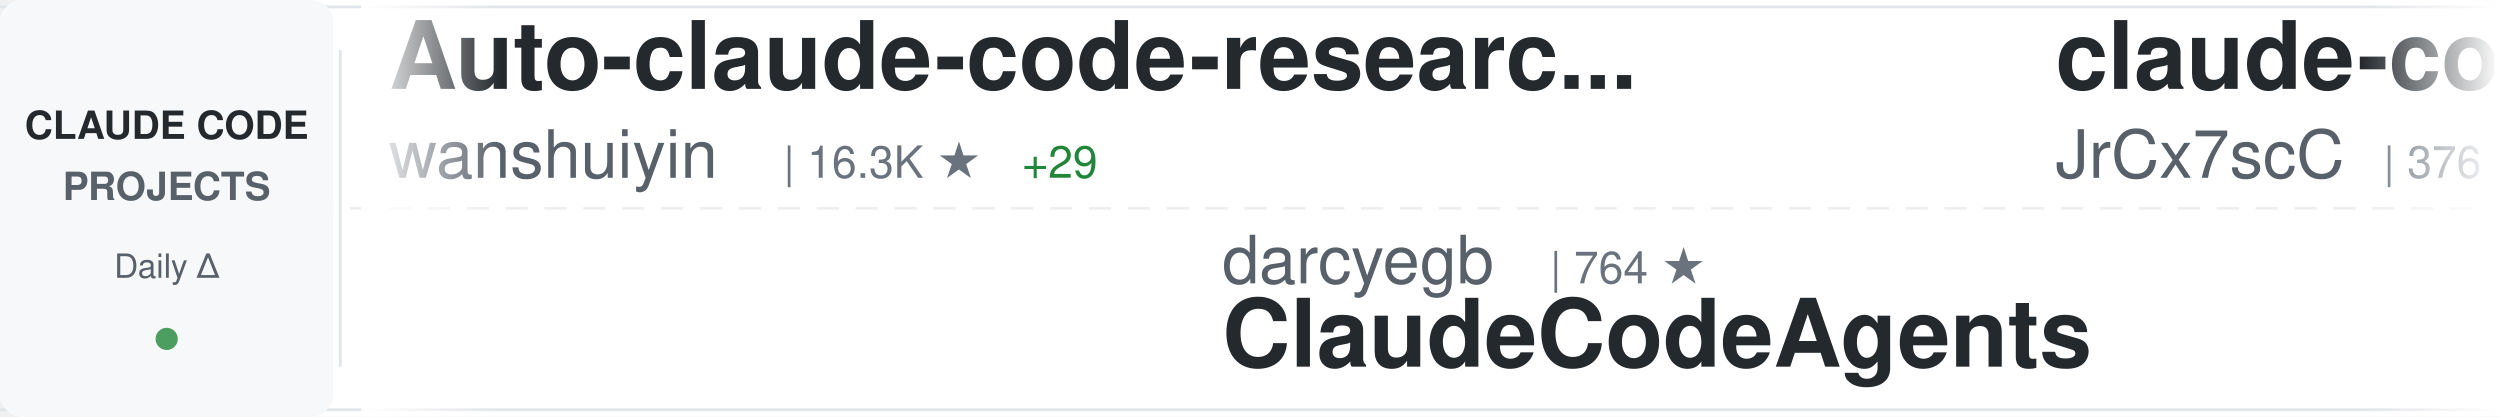
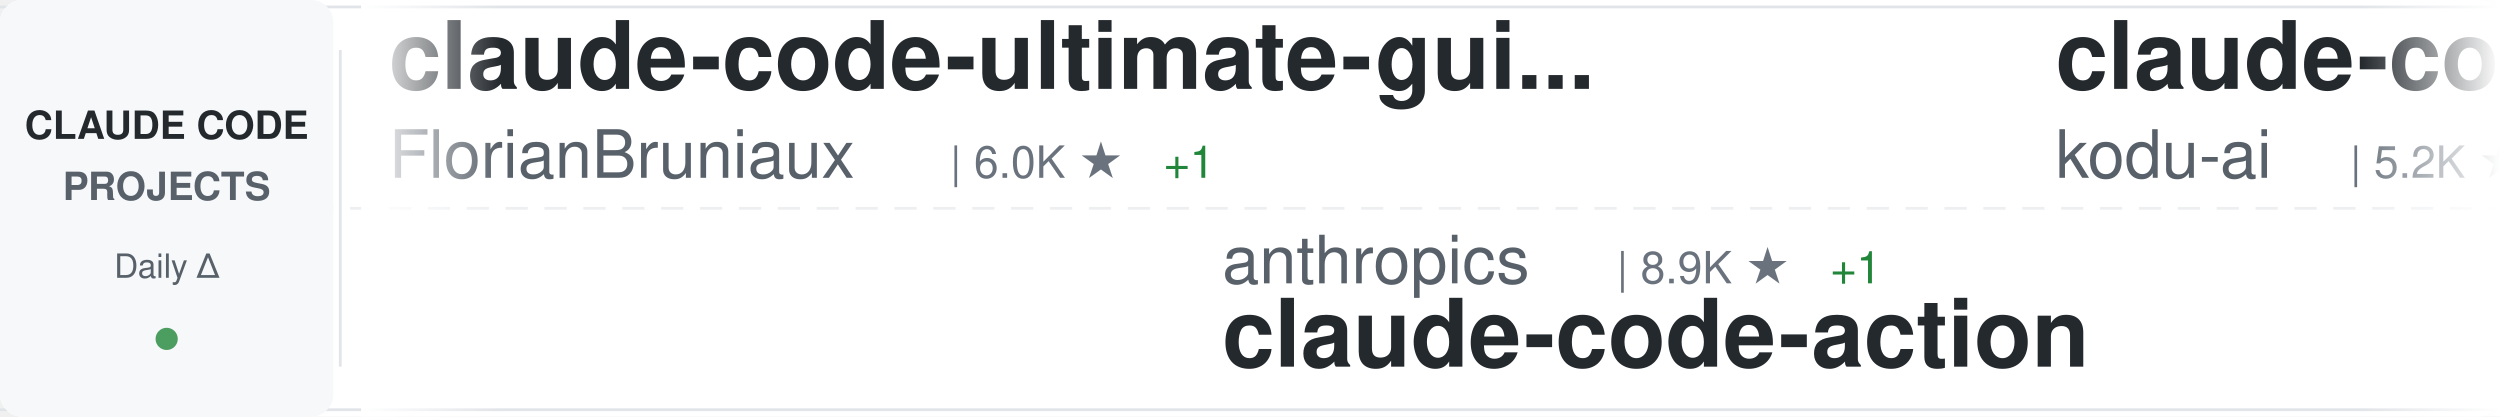
<svg xmlns="http://www.w3.org/2000/svg" width="900" height="150">
  <defs>
    <linearGradient id="awesomeLeftFade" x1="0%" y1="0%" x2="100%" y2="0%">
      <stop offset="0%" style="stop-color:#ffffff;stop-opacity:1" />
      <stop offset="100%" style="stop-color:#ffffff;stop-opacity:0" />
    </linearGradient>
    <linearGradient id="awesomeRightFade" x1="0%" y1="0%" x2="100%" y2="0%">
      <stop offset="0%" style="stop-color:#ffffff;stop-opacity:0" />
      <stop offset="100%" style="stop-color:#ffffff;stop-opacity:1" />
    </linearGradient>
  </defs>
  <rect width="900" height="150" fill="#ffffff" rx="8" />
  <rect x="0" y="2" width="900" height="1" fill="#e1e4e8" />
  <rect x="0" y="147" width="900" height="1" fill="#e1e4e8" />
  <line x1="0" y1="75" x2="900" y2="75" stroke="#e1e4e8" stroke-width="1" stroke-dasharray="8 6" opacity="0.6" />
  <rect x="0" y="0" width="120" height="150" fill="#f6f8fa" rx="8" />
  <text x="60" y="50" font-family="-apple-system, BlinkMacSystemFont, 'Segoe UI', Helvetica, Arial, sans-serif" font-size="14" font-weight="600" fill="#24292e" text-anchor="middle">CLAUDE CODE</text>
  <text x="60" y="72" font-family="-apple-system, BlinkMacSystemFont, 'Segoe UI', Helvetica, Arial, sans-serif" font-size="14" font-weight="600" fill="#586069" text-anchor="middle">PROJECTS</text>
  <text x="60" y="100" font-family="-apple-system, BlinkMacSystemFont, 'Segoe UI', Helvetica, Arial, sans-serif" font-size="12" font-weight="500" fill="#586069" text-anchor="middle">Daily Δ</text>
  <circle cx="60" cy="122" r="4" fill="#22863a" opacity="0.8" />
  <rect x="122" y="18" width="1" height="114" fill="#e1e4e8" />
  <clipPath id="awesomeTickerClip">
    <rect x="130" y="0" width="770" height="150" />
  </clipPath>
  <g clip-path="url(#awesomeTickerClip)">
    <g id="awesomeTickerItems">
      <animateTransform attributeName="transform" attributeType="XML" type="translate" from="0 0" to="-3000 0" dur="54s" repeatCount="indefinite" />
      <g transform="translate(0, 0)">
-         <text x="140" y="32" font-family="-apple-system, BlinkMacSystemFont, 'Segoe UI', Helvetica, Arial, sans-serif" font-size="34" font-weight="600" fill="#24292e">Auto-claude-code-researc...</text>
-         <text x="140" y="64" font-family="-apple-system, BlinkMacSystemFont, 'Segoe UI', Helvetica, Arial, sans-serif" font-size="24" font-weight="400" fill="#586069">wanshuiyin</text>
-         <text x="282" y="64" font-family="-apple-system, BlinkMacSystemFont, 'Segoe UI', Helvetica, Arial, sans-serif" font-size="16" font-weight="500" fill="#6a737d">| 16.3K ★</text>
-         <text x="368" y="64" font-family="-apple-system, BlinkMacSystemFont, 'Segoe UI', Helvetica, Arial, sans-serif" font-size="16" font-weight="500" fill="#22863a"> +29</text>
+         <text x="140" y="32" font-family="-apple-system, BlinkMacSystemFont, 'Segoe UI', Helvetica, Arial, sans-serif" font-size="34" font-weight="600" fill="#24292e">claude-code-ultimate-gui...</text>
+         <text x="140" y="64" font-family="-apple-system, BlinkMacSystemFont, 'Segoe UI', Helvetica, Arial, sans-serif" font-size="24" font-weight="400" fill="#586069">FlorianBruniaux</text>
+         <text x="342" y="64" font-family="-apple-system, BlinkMacSystemFont, 'Segoe UI', Helvetica, Arial, sans-serif" font-size="16" font-weight="500" fill="#6a737d">| 6.0K ★</text>
+         <text x="419" y="64" font-family="-apple-system, BlinkMacSystemFont, 'Segoe UI', Helvetica, Arial, sans-serif" font-size="16" font-weight="500" fill="#22863a"> +1</text>
      </g>
      <g transform="translate(300, 0)">
-         <text x="140" y="102" font-family="-apple-system, BlinkMacSystemFont, 'Segoe UI', Helvetica, Arial, sans-serif" font-size="24" font-weight="400" fill="#586069">darcyegb</text>
-         <text x="258" y="102" font-family="-apple-system, BlinkMacSystemFont, 'Segoe UI', Helvetica, Arial, sans-serif" font-size="16" font-weight="500" fill="#6a737d">| 764 ★</text>
-         <text x="140" y="132" font-family="-apple-system, BlinkMacSystemFont, 'Segoe UI', Helvetica, Arial, sans-serif" font-size="34" font-weight="600" fill="#24292e">ClaudeCodeAgents</text>
+         <text x="140" y="102" font-family="-apple-system, BlinkMacSystemFont, 'Segoe UI', Helvetica, Arial, sans-serif" font-size="24" font-weight="400" fill="#586069">anthropics</text>
+         <text x="282" y="102" font-family="-apple-system, BlinkMacSystemFont, 'Segoe UI', Helvetica, Arial, sans-serif" font-size="16" font-weight="500" fill="#6a737d">| 8.9K ★</text>
+         <text x="359" y="102" font-family="-apple-system, BlinkMacSystemFont, 'Segoe UI', Helvetica, Arial, sans-serif" font-size="16" font-weight="500" fill="#22863a"> +1</text>
+         <text x="140" y="132" font-family="-apple-system, BlinkMacSystemFont, 'Segoe UI', Helvetica, Arial, sans-serif" font-size="34" font-weight="600" fill="#24292e">claude-code-action</text>
      </g>
      <g transform="translate(600, 0)">
-         <text x="140" y="32" font-family="-apple-system, BlinkMacSystemFont, 'Segoe UI', Helvetica, Arial, sans-serif" font-size="34" font-weight="600" fill="#24292e">claude-code-source</text>
-         <text x="140" y="64" font-family="-apple-system, BlinkMacSystemFont, 'Segoe UI', Helvetica, Arial, sans-serif" font-size="24" font-weight="400" fill="#586069">JrCx7scC</text>
-         <text x="258" y="64" font-family="-apple-system, BlinkMacSystemFont, 'Segoe UI', Helvetica, Arial, sans-serif" font-size="16" font-weight="500" fill="#6a737d">| 376 ★</text>
+         <text x="140" y="32" font-family="-apple-system, BlinkMacSystemFont, 'Segoe UI', Helvetica, Arial, sans-serif" font-size="34" font-weight="600" fill="#24292e">claude-coder</text>
+         <text x="140" y="64" font-family="-apple-system, BlinkMacSystemFont, 'Segoe UI', Helvetica, Arial, sans-serif" font-size="24" font-weight="400" fill="#586069">kodu-ai</text>
+         <text x="246" y="64" font-family="-apple-system, BlinkMacSystemFont, 'Segoe UI', Helvetica, Arial, sans-serif" font-size="16" font-weight="500" fill="#6a737d">| 5.2K ★</text>
      </g>
      <g transform="translate(900, 0)">
-         <text x="140" y="102" font-family="-apple-system, BlinkMacSystemFont, 'Segoe UI', Helvetica, Arial, sans-serif" font-size="24" font-weight="400" fill="#586069">andrew-kramer-inno</text>
-         <text x="378" y="102" font-family="-apple-system, BlinkMacSystemFont, 'Segoe UI', Helvetica, Arial, sans-serif" font-size="16" font-weight="500" fill="#6a737d">| 596 ★</text>
-         <text x="140" y="132" font-family="-apple-system, BlinkMacSystemFont, 'Segoe UI', Helvetica, Arial, sans-serif" font-size="34" font-weight="600" fill="#24292e">claude-code-source-build</text>
+         <text x="140" y="102" font-family="-apple-system, BlinkMacSystemFont, 'Segoe UI', Helvetica, Arial, sans-serif" font-size="24" font-weight="400" fill="#586069">wanshuiyin</text>
+         <text x="282" y="102" font-family="-apple-system, BlinkMacSystemFont, 'Segoe UI', Helvetica, Arial, sans-serif" font-size="16" font-weight="500" fill="#6a737d">| 16.3K ★</text>
+         <text x="368" y="102" font-family="-apple-system, BlinkMacSystemFont, 'Segoe UI', Helvetica, Arial, sans-serif" font-size="16" font-weight="500" fill="#22863a"> +20</text>
+         <text x="140" y="132" font-family="-apple-system, BlinkMacSystemFont, 'Segoe UI', Helvetica, Arial, sans-serif" font-size="34" font-weight="600" fill="#24292e">Auto-claude-code-researc...</text>
      </g>
      <g transform="translate(1200, 0)">
-         <text x="140" y="32" font-family="-apple-system, BlinkMacSystemFont, 'Segoe UI', Helvetica, Arial, sans-serif" font-size="34" font-weight="600" fill="#24292e">ClaudeCode-Portable</text>
-         <text x="140" y="64" font-family="-apple-system, BlinkMacSystemFont, 'Segoe UI', Helvetica, Arial, sans-serif" font-size="24" font-weight="400" fill="#586069">techjarves</text>
-         <text x="282" y="64" font-family="-apple-system, BlinkMacSystemFont, 'Segoe UI', Helvetica, Arial, sans-serif" font-size="16" font-weight="500" fill="#6a737d">| 1.5K ★</text>
-         <text x="359" y="64" font-family="-apple-system, BlinkMacSystemFont, 'Segoe UI', Helvetica, Arial, sans-serif" font-size="16" font-weight="500" fill="#22863a"> +3</text>
+         <text x="140" y="32" font-family="-apple-system, BlinkMacSystemFont, 'Segoe UI', Helvetica, Arial, sans-serif" font-size="34" font-weight="600" fill="#24292e">claude-code-tips</text>
+         <text x="140" y="64" font-family="-apple-system, BlinkMacSystemFont, 'Segoe UI', Helvetica, Arial, sans-serif" font-size="24" font-weight="400" fill="#586069">ykdojo</text>
+         <text x="234" y="64" font-family="-apple-system, BlinkMacSystemFont, 'Segoe UI', Helvetica, Arial, sans-serif" font-size="16" font-weight="500" fill="#6a737d">| 10.1K ★</text>
+         <text x="320" y="64" font-family="-apple-system, BlinkMacSystemFont, 'Segoe UI', Helvetica, Arial, sans-serif" font-size="16" font-weight="500" fill="#22863a"> +1</text>
      </g>
      <g transform="translate(1500, 0)">
-         <text x="140" y="102" font-family="-apple-system, BlinkMacSystemFont, 'Segoe UI', Helvetica, Arial, sans-serif" font-size="24" font-weight="400" fill="#586069">anthropics</text>
-         <text x="282" y="102" font-family="-apple-system, BlinkMacSystemFont, 'Segoe UI', Helvetica, Arial, sans-serif" font-size="16" font-weight="500" fill="#6a737d">| 6.2K ★</text>
-         <text x="359" y="102" font-family="-apple-system, BlinkMacSystemFont, 'Segoe UI', Helvetica, Arial, sans-serif" font-size="16" font-weight="500" fill="#22863a"> +2</text>
-         <text x="140" y="132" font-family="-apple-system, BlinkMacSystemFont, 'Segoe UI', Helvetica, Arial, sans-serif" font-size="34" font-weight="600" fill="#24292e">claude-code-security-rev...</text>
+         <text x="140" y="102" font-family="-apple-system, BlinkMacSystemFont, 'Segoe UI', Helvetica, Arial, sans-serif" font-size="24" font-weight="400" fill="#586069">zebbern</text>
+         <text x="246" y="102" font-family="-apple-system, BlinkMacSystemFont, 'Segoe UI', Helvetica, Arial, sans-serif" font-size="16" font-weight="500" fill="#6a737d">| 4.6K ★</text>
+         <text x="323" y="102" font-family="-apple-system, BlinkMacSystemFont, 'Segoe UI', Helvetica, Arial, sans-serif" font-size="16" font-weight="500" fill="#22863a"> +1</text>
+         <text x="140" y="132" font-family="-apple-system, BlinkMacSystemFont, 'Segoe UI', Helvetica, Arial, sans-serif" font-size="34" font-weight="600" fill="#24292e">claude-code-guide</text>
      </g>
      <g transform="translate(1800, 0)">
-         <text x="140" y="32" font-family="-apple-system, BlinkMacSystemFont, 'Segoe UI', Helvetica, Arial, sans-serif" font-size="34" font-weight="600" fill="#24292e">claude-code-webui</text>
-         <text x="140" y="64" font-family="-apple-system, BlinkMacSystemFont, 'Segoe UI', Helvetica, Arial, sans-serif" font-size="24" font-weight="400" fill="#586069">sugyan</text>
-         <text x="234" y="64" font-family="-apple-system, BlinkMacSystemFont, 'Segoe UI', Helvetica, Arial, sans-serif" font-size="16" font-weight="500" fill="#6a737d">| 1.1K ★</text>
+         <text x="140" y="32" font-family="-apple-system, BlinkMacSystemFont, 'Segoe UI', Helvetica, Arial, sans-serif" font-size="34" font-weight="600" fill="#24292e">Claude-Code</text>
+         <text x="140" y="64" font-family="-apple-system, BlinkMacSystemFont, 'Segoe UI', Helvetica, Arial, sans-serif" font-size="24" font-weight="400" fill="#586069">pengchengneo</text>
+         <text x="306" y="64" font-family="-apple-system, BlinkMacSystemFont, 'Segoe UI', Helvetica, Arial, sans-serif" font-size="16" font-weight="500" fill="#6a737d">| 1.8K ★</text>
      </g>
      <g transform="translate(2100, 0)">
-         <text x="140" y="102" font-family="-apple-system, BlinkMacSystemFont, 'Segoe UI', Helvetica, Arial, sans-serif" font-size="24" font-weight="400" fill="#586069">OneRedOak</text>
-         <text x="270" y="102" font-family="-apple-system, BlinkMacSystemFont, 'Segoe UI', Helvetica, Arial, sans-serif" font-size="16" font-weight="500" fill="#6a737d">| 3.9K ★</text>
-         <text x="140" y="132" font-family="-apple-system, BlinkMacSystemFont, 'Segoe UI', Helvetica, Arial, sans-serif" font-size="34" font-weight="600" fill="#24292e">claude-code-workflows</text>
+         <text x="140" y="102" font-family="-apple-system, BlinkMacSystemFont, 'Segoe UI', Helvetica, Arial, sans-serif" font-size="24" font-weight="400" fill="#586069">Yuyz0112</text>
+         <text x="258" y="102" font-family="-apple-system, BlinkMacSystemFont, 'Segoe UI', Helvetica, Arial, sans-serif" font-size="16" font-weight="500" fill="#6a737d">| 2.4K ★</text>
+         <text x="140" y="132" font-family="-apple-system, BlinkMacSystemFont, 'Segoe UI', Helvetica, Arial, sans-serif" font-size="34" font-weight="600" fill="#24292e">claude-code-reverse</text>
      </g>
      <g transform="translate(2400, 0)">
-         <text x="140" y="32" font-family="-apple-system, BlinkMacSystemFont, 'Segoe UI', Helvetica, Arial, sans-serif" font-size="34" font-weight="600" fill="#24292e">claude-code-harness</text>
-         <text x="140" y="64" font-family="-apple-system, BlinkMacSystemFont, 'Segoe UI', Helvetica, Arial, sans-serif" font-size="24" font-weight="400" fill="#586069">Chachamaru127</text>
-         <text x="318" y="64" font-family="-apple-system, BlinkMacSystemFont, 'Segoe UI', Helvetica, Arial, sans-serif" font-size="16" font-weight="500" fill="#6a737d">| 3.1K ★</text>
+         <text x="140" y="32" font-family="-apple-system, BlinkMacSystemFont, 'Segoe UI', Helvetica, Arial, sans-serif" font-size="34" font-weight="600" fill="#24292e">arcads-claude-code</text>
+         <text x="140" y="64" font-family="-apple-system, BlinkMacSystemFont, 'Segoe UI', Helvetica, Arial, sans-serif" font-size="24" font-weight="400" fill="#586069">krusemediallc</text>
+         <text x="318" y="64" font-family="-apple-system, BlinkMacSystemFont, 'Segoe UI', Helvetica, Arial, sans-serif" font-size="16" font-weight="500" fill="#6a737d">| 1.5K ★</text>
+         <text x="395" y="64" font-family="-apple-system, BlinkMacSystemFont, 'Segoe UI', Helvetica, Arial, sans-serif" font-size="16" font-weight="500" fill="#22863a"> +1</text>
      </g>
      <g transform="translate(2700, 0)">
-         <text x="140" y="102" font-family="-apple-system, BlinkMacSystemFont, 'Segoe UI', Helvetica, Arial, sans-serif" font-size="24" font-weight="400" fill="#586069">Cranot</text>
-         <text x="234" y="102" font-family="-apple-system, BlinkMacSystemFont, 'Segoe UI', Helvetica, Arial, sans-serif" font-size="16" font-weight="500" fill="#6a737d">| 2.9K ★</text>
-         <text x="140" y="132" font-family="-apple-system, BlinkMacSystemFont, 'Segoe UI', Helvetica, Arial, sans-serif" font-size="34" font-weight="600" fill="#24292e">claude-code-guide</text>
+         <text x="140" y="102" font-family="-apple-system, BlinkMacSystemFont, 'Segoe UI', Helvetica, Arial, sans-serif" font-size="24" font-weight="400" fill="#586069">ChrisWiles</text>
+         <text x="282" y="102" font-family="-apple-system, BlinkMacSystemFont, 'Segoe UI', Helvetica, Arial, sans-serif" font-size="16" font-weight="500" fill="#6a737d">| 6.1K ★</text>
+         <text x="359" y="102" font-family="-apple-system, BlinkMacSystemFont, 'Segoe UI', Helvetica, Arial, sans-serif" font-size="16" font-weight="500" fill="#cb2431"> -2</text>
+         <text x="140" y="132" font-family="-apple-system, BlinkMacSystemFont, 'Segoe UI', Helvetica, Arial, sans-serif" font-size="34" font-weight="600" fill="#24292e">claude-code-showcase</text>
      </g>
      <g transform="translate(3000, 0)">
-         <text x="140" y="32" font-family="-apple-system, BlinkMacSystemFont, 'Segoe UI', Helvetica, Arial, sans-serif" font-size="34" font-weight="600" fill="#24292e">Auto-claude-code-researc...</text>
-         <text x="140" y="64" font-family="-apple-system, BlinkMacSystemFont, 'Segoe UI', Helvetica, Arial, sans-serif" font-size="24" font-weight="400" fill="#586069">wanshuiyin</text>
-         <text x="282" y="64" font-family="-apple-system, BlinkMacSystemFont, 'Segoe UI', Helvetica, Arial, sans-serif" font-size="16" font-weight="500" fill="#6a737d">| 16.3K ★</text>
-         <text x="368" y="64" font-family="-apple-system, BlinkMacSystemFont, 'Segoe UI', Helvetica, Arial, sans-serif" font-size="16" font-weight="500" fill="#22863a"> +29</text>
+         <text x="140" y="32" font-family="-apple-system, BlinkMacSystemFont, 'Segoe UI', Helvetica, Arial, sans-serif" font-size="34" font-weight="600" fill="#24292e">claude-code-ultimate-gui...</text>
+         <text x="140" y="64" font-family="-apple-system, BlinkMacSystemFont, 'Segoe UI', Helvetica, Arial, sans-serif" font-size="24" font-weight="400" fill="#586069">FlorianBruniaux</text>
+         <text x="342" y="64" font-family="-apple-system, BlinkMacSystemFont, 'Segoe UI', Helvetica, Arial, sans-serif" font-size="16" font-weight="500" fill="#6a737d">| 6.0K ★</text>
+         <text x="419" y="64" font-family="-apple-system, BlinkMacSystemFont, 'Segoe UI', Helvetica, Arial, sans-serif" font-size="16" font-weight="500" fill="#22863a"> +1</text>
      </g>
      <g transform="translate(3300, 0)">
-         <text x="140" y="102" font-family="-apple-system, BlinkMacSystemFont, 'Segoe UI', Helvetica, Arial, sans-serif" font-size="24" font-weight="400" fill="#586069">darcyegb</text>
-         <text x="258" y="102" font-family="-apple-system, BlinkMacSystemFont, 'Segoe UI', Helvetica, Arial, sans-serif" font-size="16" font-weight="500" fill="#6a737d">| 764 ★</text>
-         <text x="140" y="132" font-family="-apple-system, BlinkMacSystemFont, 'Segoe UI', Helvetica, Arial, sans-serif" font-size="34" font-weight="600" fill="#24292e">ClaudeCodeAgents</text>
+         <text x="140" y="102" font-family="-apple-system, BlinkMacSystemFont, 'Segoe UI', Helvetica, Arial, sans-serif" font-size="24" font-weight="400" fill="#586069">anthropics</text>
+         <text x="282" y="102" font-family="-apple-system, BlinkMacSystemFont, 'Segoe UI', Helvetica, Arial, sans-serif" font-size="16" font-weight="500" fill="#6a737d">| 8.9K ★</text>
+         <text x="359" y="102" font-family="-apple-system, BlinkMacSystemFont, 'Segoe UI', Helvetica, Arial, sans-serif" font-size="16" font-weight="500" fill="#22863a"> +1</text>
+         <text x="140" y="132" font-family="-apple-system, BlinkMacSystemFont, 'Segoe UI', Helvetica, Arial, sans-serif" font-size="34" font-weight="600" fill="#24292e">claude-code-action</text>
      </g>
      <g transform="translate(3600, 0)">
-         <text x="140" y="32" font-family="-apple-system, BlinkMacSystemFont, 'Segoe UI', Helvetica, Arial, sans-serif" font-size="34" font-weight="600" fill="#24292e">claude-code-source</text>
-         <text x="140" y="64" font-family="-apple-system, BlinkMacSystemFont, 'Segoe UI', Helvetica, Arial, sans-serif" font-size="24" font-weight="400" fill="#586069">JrCx7scC</text>
-         <text x="258" y="64" font-family="-apple-system, BlinkMacSystemFont, 'Segoe UI', Helvetica, Arial, sans-serif" font-size="16" font-weight="500" fill="#6a737d">| 376 ★</text>
+         <text x="140" y="32" font-family="-apple-system, BlinkMacSystemFont, 'Segoe UI', Helvetica, Arial, sans-serif" font-size="34" font-weight="600" fill="#24292e">claude-coder</text>
+         <text x="140" y="64" font-family="-apple-system, BlinkMacSystemFont, 'Segoe UI', Helvetica, Arial, sans-serif" font-size="24" font-weight="400" fill="#586069">kodu-ai</text>
+         <text x="246" y="64" font-family="-apple-system, BlinkMacSystemFont, 'Segoe UI', Helvetica, Arial, sans-serif" font-size="16" font-weight="500" fill="#6a737d">| 5.2K ★</text>
      </g>
      <g transform="translate(3900, 0)">
-         <text x="140" y="102" font-family="-apple-system, BlinkMacSystemFont, 'Segoe UI', Helvetica, Arial, sans-serif" font-size="24" font-weight="400" fill="#586069">andrew-kramer-inno</text>
-         <text x="378" y="102" font-family="-apple-system, BlinkMacSystemFont, 'Segoe UI', Helvetica, Arial, sans-serif" font-size="16" font-weight="500" fill="#6a737d">| 596 ★</text>
-         <text x="140" y="132" font-family="-apple-system, BlinkMacSystemFont, 'Segoe UI', Helvetica, Arial, sans-serif" font-size="34" font-weight="600" fill="#24292e">claude-code-source-build</text>
+         <text x="140" y="102" font-family="-apple-system, BlinkMacSystemFont, 'Segoe UI', Helvetica, Arial, sans-serif" font-size="24" font-weight="400" fill="#586069">wanshuiyin</text>
+         <text x="282" y="102" font-family="-apple-system, BlinkMacSystemFont, 'Segoe UI', Helvetica, Arial, sans-serif" font-size="16" font-weight="500" fill="#6a737d">| 16.3K ★</text>
+         <text x="368" y="102" font-family="-apple-system, BlinkMacSystemFont, 'Segoe UI', Helvetica, Arial, sans-serif" font-size="16" font-weight="500" fill="#22863a"> +20</text>
+         <text x="140" y="132" font-family="-apple-system, BlinkMacSystemFont, 'Segoe UI', Helvetica, Arial, sans-serif" font-size="34" font-weight="600" fill="#24292e">Auto-claude-code-researc...</text>
      </g>
    </g>
  </g>
  <rect x="130" y="0" width="50" height="150" fill="url(#awesomeLeftFade)" />
  <rect x="850" y="0" width="50" height="150" fill="url(#awesomeRightFade)" />
</svg>
